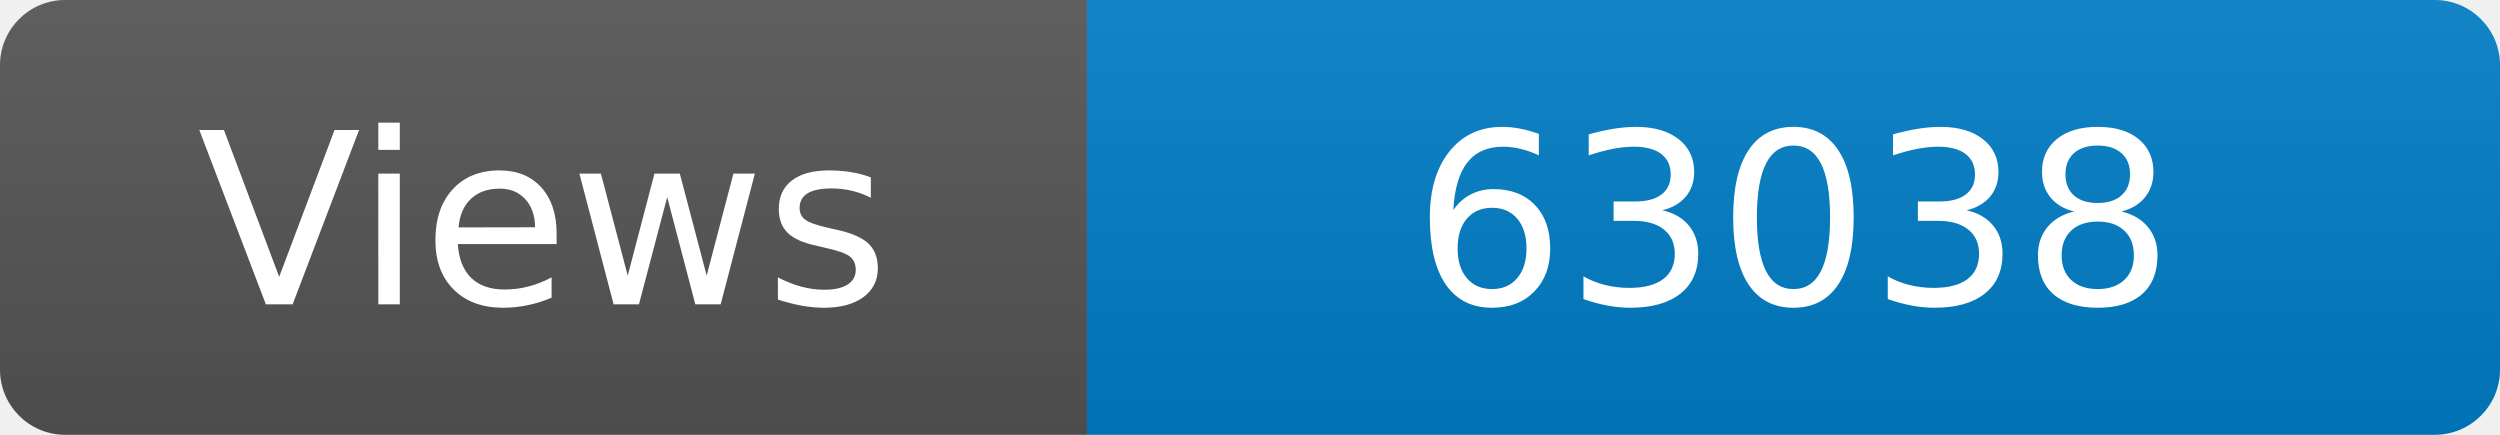
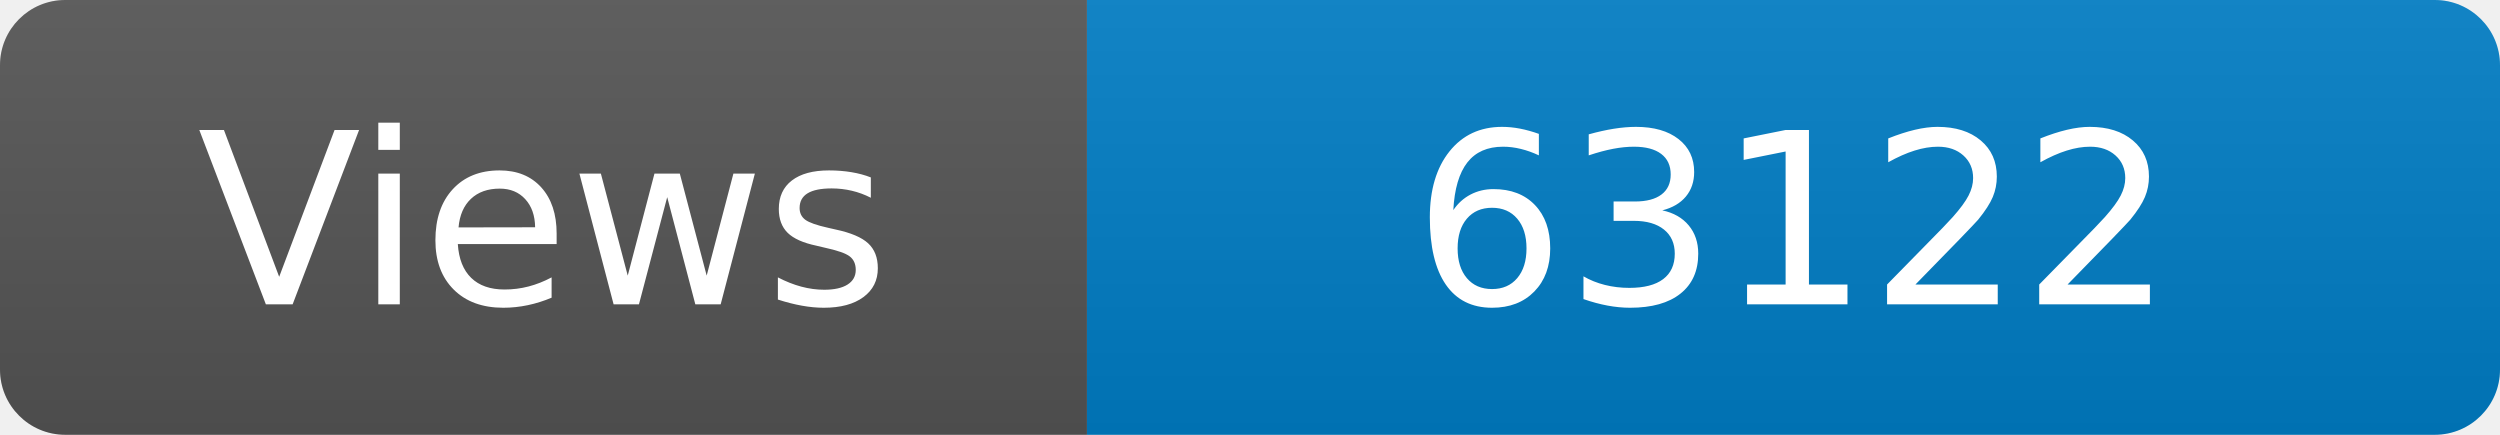
<svg xmlns="http://www.w3.org/2000/svg" width="115" height="20" role="img" aria-label="Maintained?: yes">
  <linearGradient id="s" x2="0" y2="100%">
    <stop offset="0" stop-color="#bbb" stop-opacity=".1" />
    <stop offset="1" stop-opacity=".1" />
  </linearGradient>
  <clipPath id="r">
    <rect width="115" height="20" rx="3" fill="#fff" />
  </clipPath>
  <g clip-path="url(#r)">
    <rect width="50" height="20" fill="#555" />
    <rect x="50" width="160" height="20" fill="#007ec6" />
    <rect width="115" height="20" fill="url(#s)" />
  </g>
  <g fill="#fff" text-anchor="middle" font-family="Verdana,Geneva,DejaVu Sans,sans-serif" font-size="110">
    <text x="250" y="140" transform="scale(.1)" fill="#fff">Views</text>
-     <text x="825" y="140" transform="scale(.1)" fill="#fff">63038</text>
+     <text x="825" y="140" transform="scale(.1)" fill="#fff">63122</text>
  </g>
</svg>
